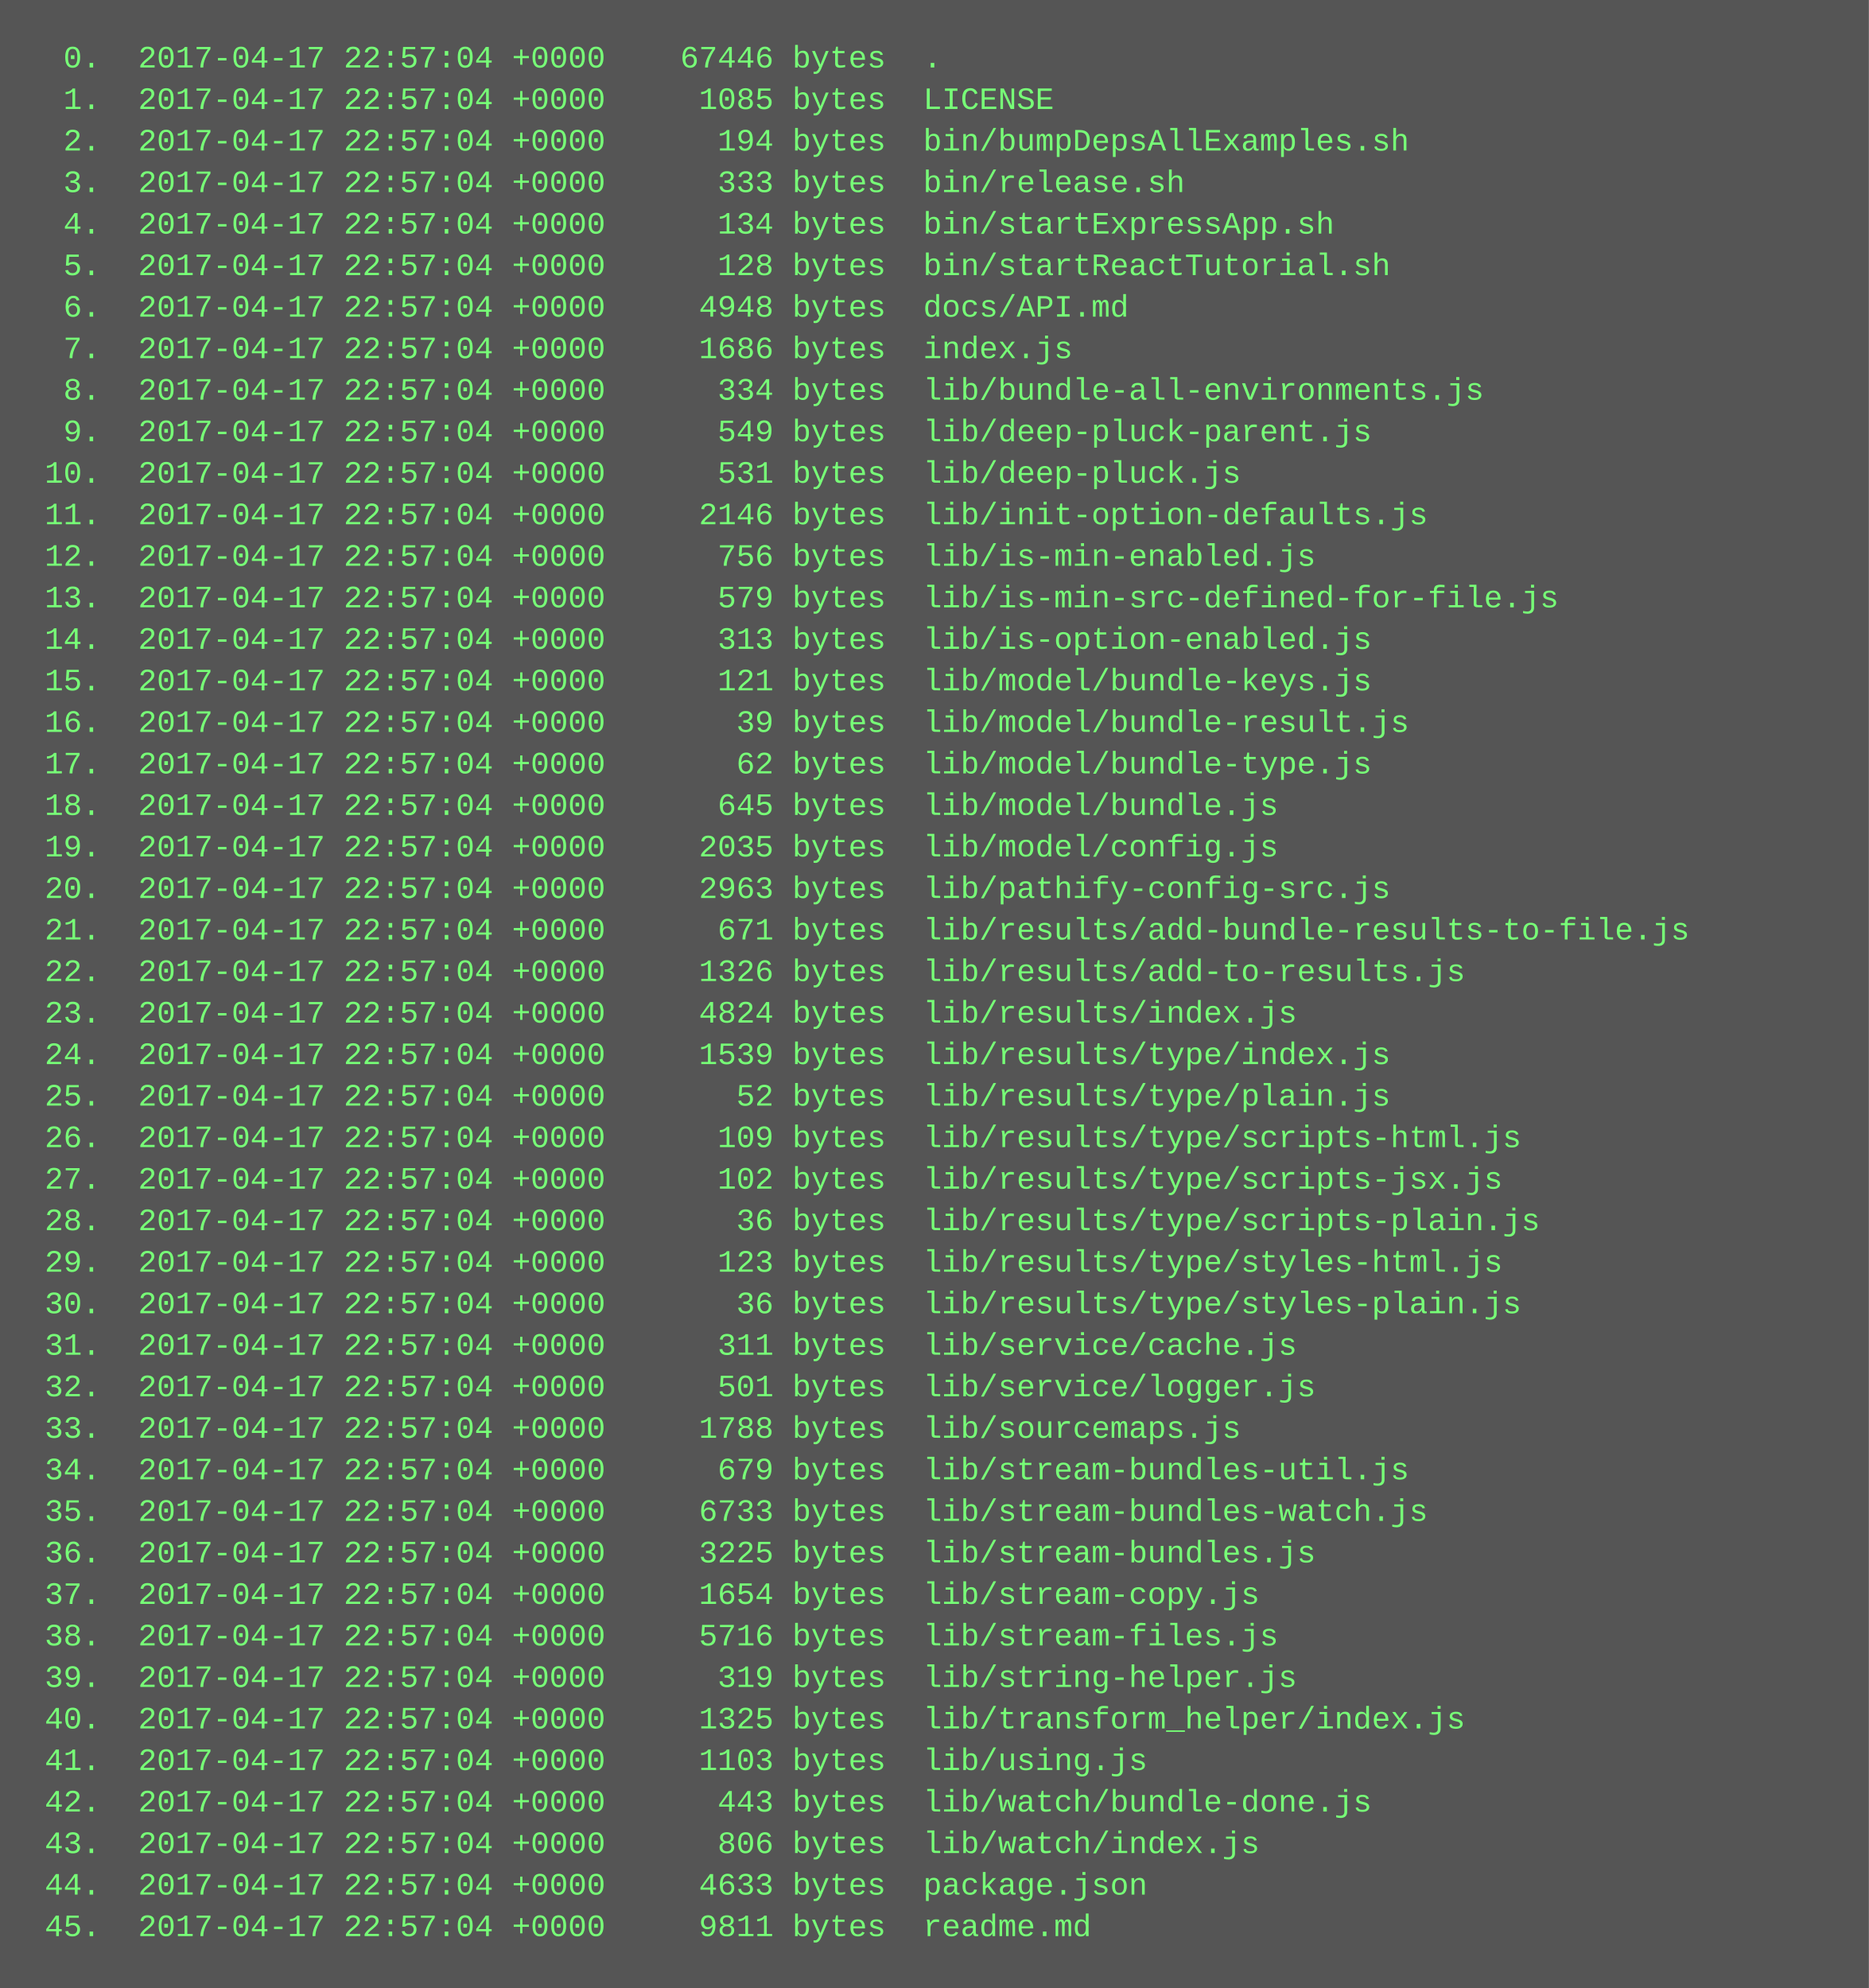
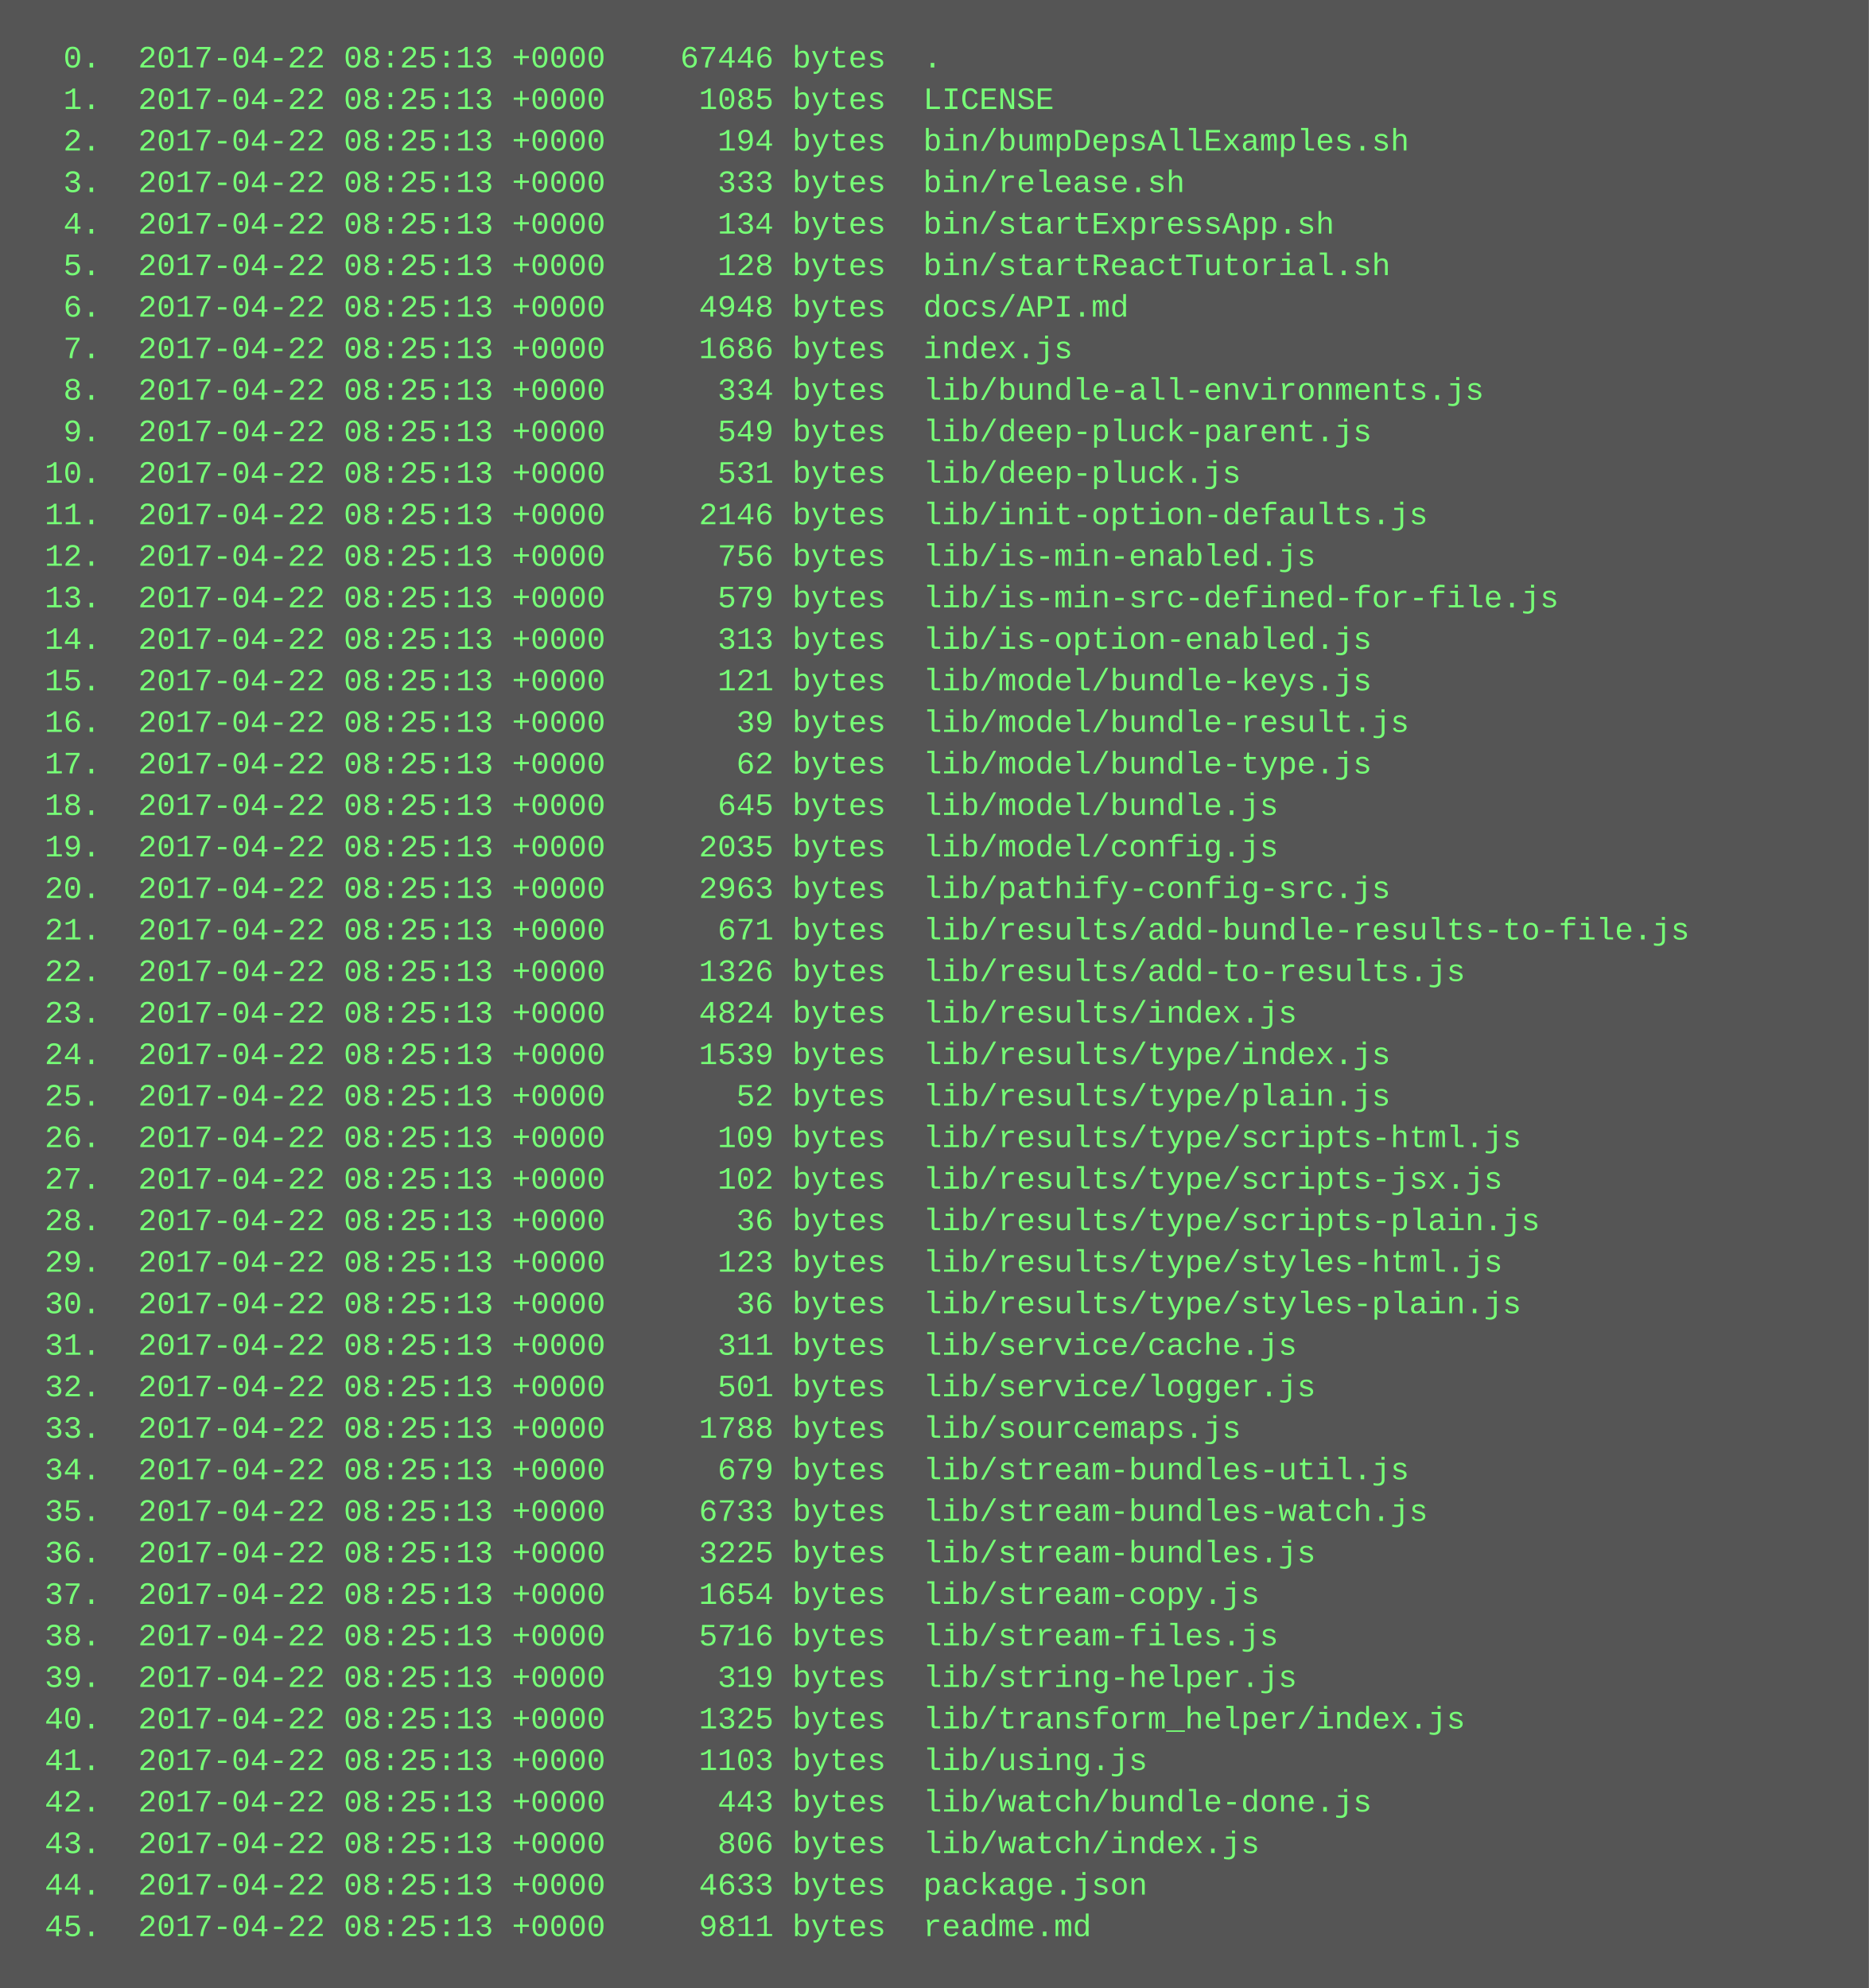
<svg xmlns="http://www.w3.org/2000/svg" height="766" width="720">
  <rect height="766" fill="#555" width="720" />
  <text fill="#7f7" font-family="Courier New" font-size="12" xml:space="preserve">
-     <tspan x="10" y="26">  0.  2017-04-17 22:57:04 +0000    67446 bytes  .</tspan>
-     <tspan x="10" y="42">  1.  2017-04-17 22:57:04 +0000     1085 bytes  LICENSE</tspan>
-     <tspan x="10" y="58">  2.  2017-04-17 22:57:04 +0000      194 bytes  bin/bumpDepsAllExamples.sh</tspan>
-     <tspan x="10" y="74">  3.  2017-04-17 22:57:04 +0000      333 bytes  bin/release.sh</tspan>
-     <tspan x="10" y="90">  4.  2017-04-17 22:57:04 +0000      134 bytes  bin/startExpressApp.sh</tspan>
-     <tspan x="10" y="106">  5.  2017-04-17 22:57:04 +0000      128 bytes  bin/startReactTutorial.sh</tspan>
-     <tspan x="10" y="122">  6.  2017-04-17 22:57:04 +0000     4948 bytes  docs/API.md</tspan>
-     <tspan x="10" y="138">  7.  2017-04-17 22:57:04 +0000     1686 bytes  index.js</tspan>
-     <tspan x="10" y="154">  8.  2017-04-17 22:57:04 +0000      334 bytes  lib/bundle-all-environments.js</tspan>
-     <tspan x="10" y="170">  9.  2017-04-17 22:57:04 +0000      549 bytes  lib/deep-pluck-parent.js</tspan>
-     <tspan x="10" y="186"> 10.  2017-04-17 22:57:04 +0000      531 bytes  lib/deep-pluck.js</tspan>
-     <tspan x="10" y="202"> 11.  2017-04-17 22:57:04 +0000     2146 bytes  lib/init-option-defaults.js</tspan>
-     <tspan x="10" y="218"> 12.  2017-04-17 22:57:04 +0000      756 bytes  lib/is-min-enabled.js</tspan>
-     <tspan x="10" y="234"> 13.  2017-04-17 22:57:04 +0000      579 bytes  lib/is-min-src-defined-for-file.js</tspan>
-     <tspan x="10" y="250"> 14.  2017-04-17 22:57:04 +0000      313 bytes  lib/is-option-enabled.js</tspan>
-     <tspan x="10" y="266"> 15.  2017-04-17 22:57:04 +0000      121 bytes  lib/model/bundle-keys.js</tspan>
-     <tspan x="10" y="282"> 16.  2017-04-17 22:57:04 +0000       39 bytes  lib/model/bundle-result.js</tspan>
-     <tspan x="10" y="298"> 17.  2017-04-17 22:57:04 +0000       62 bytes  lib/model/bundle-type.js</tspan>
-     <tspan x="10" y="314"> 18.  2017-04-17 22:57:04 +0000      645 bytes  lib/model/bundle.js</tspan>
-     <tspan x="10" y="330"> 19.  2017-04-17 22:57:04 +0000     2035 bytes  lib/model/config.js</tspan>
-     <tspan x="10" y="346"> 20.  2017-04-17 22:57:04 +0000     2963 bytes  lib/pathify-config-src.js</tspan>
-     <tspan x="10" y="362"> 21.  2017-04-17 22:57:04 +0000      671 bytes  lib/results/add-bundle-results-to-file.js</tspan>
-     <tspan x="10" y="378"> 22.  2017-04-17 22:57:04 +0000     1326 bytes  lib/results/add-to-results.js</tspan>
-     <tspan x="10" y="394"> 23.  2017-04-17 22:57:04 +0000     4824 bytes  lib/results/index.js</tspan>
-     <tspan x="10" y="410"> 24.  2017-04-17 22:57:04 +0000     1539 bytes  lib/results/type/index.js</tspan>
-     <tspan x="10" y="426"> 25.  2017-04-17 22:57:04 +0000       52 bytes  lib/results/type/plain.js</tspan>
-     <tspan x="10" y="442"> 26.  2017-04-17 22:57:04 +0000      109 bytes  lib/results/type/scripts-html.js</tspan>
-     <tspan x="10" y="458"> 27.  2017-04-17 22:57:04 +0000      102 bytes  lib/results/type/scripts-jsx.js</tspan>
-     <tspan x="10" y="474"> 28.  2017-04-17 22:57:04 +0000       36 bytes  lib/results/type/scripts-plain.js</tspan>
-     <tspan x="10" y="490"> 29.  2017-04-17 22:57:04 +0000      123 bytes  lib/results/type/styles-html.js</tspan>
-     <tspan x="10" y="506"> 30.  2017-04-17 22:57:04 +0000       36 bytes  lib/results/type/styles-plain.js</tspan>
-     <tspan x="10" y="522"> 31.  2017-04-17 22:57:04 +0000      311 bytes  lib/service/cache.js</tspan>
-     <tspan x="10" y="538"> 32.  2017-04-17 22:57:04 +0000      501 bytes  lib/service/logger.js</tspan>
-     <tspan x="10" y="554"> 33.  2017-04-17 22:57:04 +0000     1788 bytes  lib/sourcemaps.js</tspan>
-     <tspan x="10" y="570"> 34.  2017-04-17 22:57:04 +0000      679 bytes  lib/stream-bundles-util.js</tspan>
-     <tspan x="10" y="586"> 35.  2017-04-17 22:57:04 +0000     6733 bytes  lib/stream-bundles-watch.js</tspan>
-     <tspan x="10" y="602"> 36.  2017-04-17 22:57:04 +0000     3225 bytes  lib/stream-bundles.js</tspan>
-     <tspan x="10" y="618"> 37.  2017-04-17 22:57:04 +0000     1654 bytes  lib/stream-copy.js</tspan>
-     <tspan x="10" y="634"> 38.  2017-04-17 22:57:04 +0000     5716 bytes  lib/stream-files.js</tspan>
-     <tspan x="10" y="650"> 39.  2017-04-17 22:57:04 +0000      319 bytes  lib/string-helper.js</tspan>
-     <tspan x="10" y="666"> 40.  2017-04-17 22:57:04 +0000     1325 bytes  lib/transform_helper/index.js</tspan>
-     <tspan x="10" y="682"> 41.  2017-04-17 22:57:04 +0000     1103 bytes  lib/using.js</tspan>
-     <tspan x="10" y="698"> 42.  2017-04-17 22:57:04 +0000      443 bytes  lib/watch/bundle-done.js</tspan>
-     <tspan x="10" y="714"> 43.  2017-04-17 22:57:04 +0000      806 bytes  lib/watch/index.js</tspan>
-     <tspan x="10" y="730"> 44.  2017-04-17 22:57:04 +0000     4633 bytes  package.json</tspan>
-     <tspan x="10" y="746"> 45.  2017-04-17 22:57:04 +0000     9811 bytes  readme.md</tspan>
+     <tspan x="10" y="26">  0.  2017-04-22 08:25:13 +0000    67446 bytes  .</tspan>
+     <tspan x="10" y="42">  1.  2017-04-22 08:25:13 +0000     1085 bytes  LICENSE</tspan>
+     <tspan x="10" y="58">  2.  2017-04-22 08:25:13 +0000      194 bytes  bin/bumpDepsAllExamples.sh</tspan>
+     <tspan x="10" y="74">  3.  2017-04-22 08:25:13 +0000      333 bytes  bin/release.sh</tspan>
+     <tspan x="10" y="90">  4.  2017-04-22 08:25:13 +0000      134 bytes  bin/startExpressApp.sh</tspan>
+     <tspan x="10" y="106">  5.  2017-04-22 08:25:13 +0000      128 bytes  bin/startReactTutorial.sh</tspan>
+     <tspan x="10" y="122">  6.  2017-04-22 08:25:13 +0000     4948 bytes  docs/API.md</tspan>
+     <tspan x="10" y="138">  7.  2017-04-22 08:25:13 +0000     1686 bytes  index.js</tspan>
+     <tspan x="10" y="154">  8.  2017-04-22 08:25:13 +0000      334 bytes  lib/bundle-all-environments.js</tspan>
+     <tspan x="10" y="170">  9.  2017-04-22 08:25:13 +0000      549 bytes  lib/deep-pluck-parent.js</tspan>
+     <tspan x="10" y="186"> 10.  2017-04-22 08:25:13 +0000      531 bytes  lib/deep-pluck.js</tspan>
+     <tspan x="10" y="202"> 11.  2017-04-22 08:25:13 +0000     2146 bytes  lib/init-option-defaults.js</tspan>
+     <tspan x="10" y="218"> 12.  2017-04-22 08:25:13 +0000      756 bytes  lib/is-min-enabled.js</tspan>
+     <tspan x="10" y="234"> 13.  2017-04-22 08:25:13 +0000      579 bytes  lib/is-min-src-defined-for-file.js</tspan>
+     <tspan x="10" y="250"> 14.  2017-04-22 08:25:13 +0000      313 bytes  lib/is-option-enabled.js</tspan>
+     <tspan x="10" y="266"> 15.  2017-04-22 08:25:13 +0000      121 bytes  lib/model/bundle-keys.js</tspan>
+     <tspan x="10" y="282"> 16.  2017-04-22 08:25:13 +0000       39 bytes  lib/model/bundle-result.js</tspan>
+     <tspan x="10" y="298"> 17.  2017-04-22 08:25:13 +0000       62 bytes  lib/model/bundle-type.js</tspan>
+     <tspan x="10" y="314"> 18.  2017-04-22 08:25:13 +0000      645 bytes  lib/model/bundle.js</tspan>
+     <tspan x="10" y="330"> 19.  2017-04-22 08:25:13 +0000     2035 bytes  lib/model/config.js</tspan>
+     <tspan x="10" y="346"> 20.  2017-04-22 08:25:13 +0000     2963 bytes  lib/pathify-config-src.js</tspan>
+     <tspan x="10" y="362"> 21.  2017-04-22 08:25:13 +0000      671 bytes  lib/results/add-bundle-results-to-file.js</tspan>
+     <tspan x="10" y="378"> 22.  2017-04-22 08:25:13 +0000     1326 bytes  lib/results/add-to-results.js</tspan>
+     <tspan x="10" y="394"> 23.  2017-04-22 08:25:13 +0000     4824 bytes  lib/results/index.js</tspan>
+     <tspan x="10" y="410"> 24.  2017-04-22 08:25:13 +0000     1539 bytes  lib/results/type/index.js</tspan>
+     <tspan x="10" y="426"> 25.  2017-04-22 08:25:13 +0000       52 bytes  lib/results/type/plain.js</tspan>
+     <tspan x="10" y="442"> 26.  2017-04-22 08:25:13 +0000      109 bytes  lib/results/type/scripts-html.js</tspan>
+     <tspan x="10" y="458"> 27.  2017-04-22 08:25:13 +0000      102 bytes  lib/results/type/scripts-jsx.js</tspan>
+     <tspan x="10" y="474"> 28.  2017-04-22 08:25:13 +0000       36 bytes  lib/results/type/scripts-plain.js</tspan>
+     <tspan x="10" y="490"> 29.  2017-04-22 08:25:13 +0000      123 bytes  lib/results/type/styles-html.js</tspan>
+     <tspan x="10" y="506"> 30.  2017-04-22 08:25:13 +0000       36 bytes  lib/results/type/styles-plain.js</tspan>
+     <tspan x="10" y="522"> 31.  2017-04-22 08:25:13 +0000      311 bytes  lib/service/cache.js</tspan>
+     <tspan x="10" y="538"> 32.  2017-04-22 08:25:13 +0000      501 bytes  lib/service/logger.js</tspan>
+     <tspan x="10" y="554"> 33.  2017-04-22 08:25:13 +0000     1788 bytes  lib/sourcemaps.js</tspan>
+     <tspan x="10" y="570"> 34.  2017-04-22 08:25:13 +0000      679 bytes  lib/stream-bundles-util.js</tspan>
+     <tspan x="10" y="586"> 35.  2017-04-22 08:25:13 +0000     6733 bytes  lib/stream-bundles-watch.js</tspan>
+     <tspan x="10" y="602"> 36.  2017-04-22 08:25:13 +0000     3225 bytes  lib/stream-bundles.js</tspan>
+     <tspan x="10" y="618"> 37.  2017-04-22 08:25:13 +0000     1654 bytes  lib/stream-copy.js</tspan>
+     <tspan x="10" y="634"> 38.  2017-04-22 08:25:13 +0000     5716 bytes  lib/stream-files.js</tspan>
+     <tspan x="10" y="650"> 39.  2017-04-22 08:25:13 +0000      319 bytes  lib/string-helper.js</tspan>
+     <tspan x="10" y="666"> 40.  2017-04-22 08:25:13 +0000     1325 bytes  lib/transform_helper/index.js</tspan>
+     <tspan x="10" y="682"> 41.  2017-04-22 08:25:13 +0000     1103 bytes  lib/using.js</tspan>
+     <tspan x="10" y="698"> 42.  2017-04-22 08:25:13 +0000      443 bytes  lib/watch/bundle-done.js</tspan>
+     <tspan x="10" y="714"> 43.  2017-04-22 08:25:13 +0000      806 bytes  lib/watch/index.js</tspan>
+     <tspan x="10" y="730"> 44.  2017-04-22 08:25:13 +0000     4633 bytes  package.json</tspan>
+     <tspan x="10" y="746"> 45.  2017-04-22 08:25:13 +0000     9811 bytes  readme.md</tspan>
  </text>
</svg>
